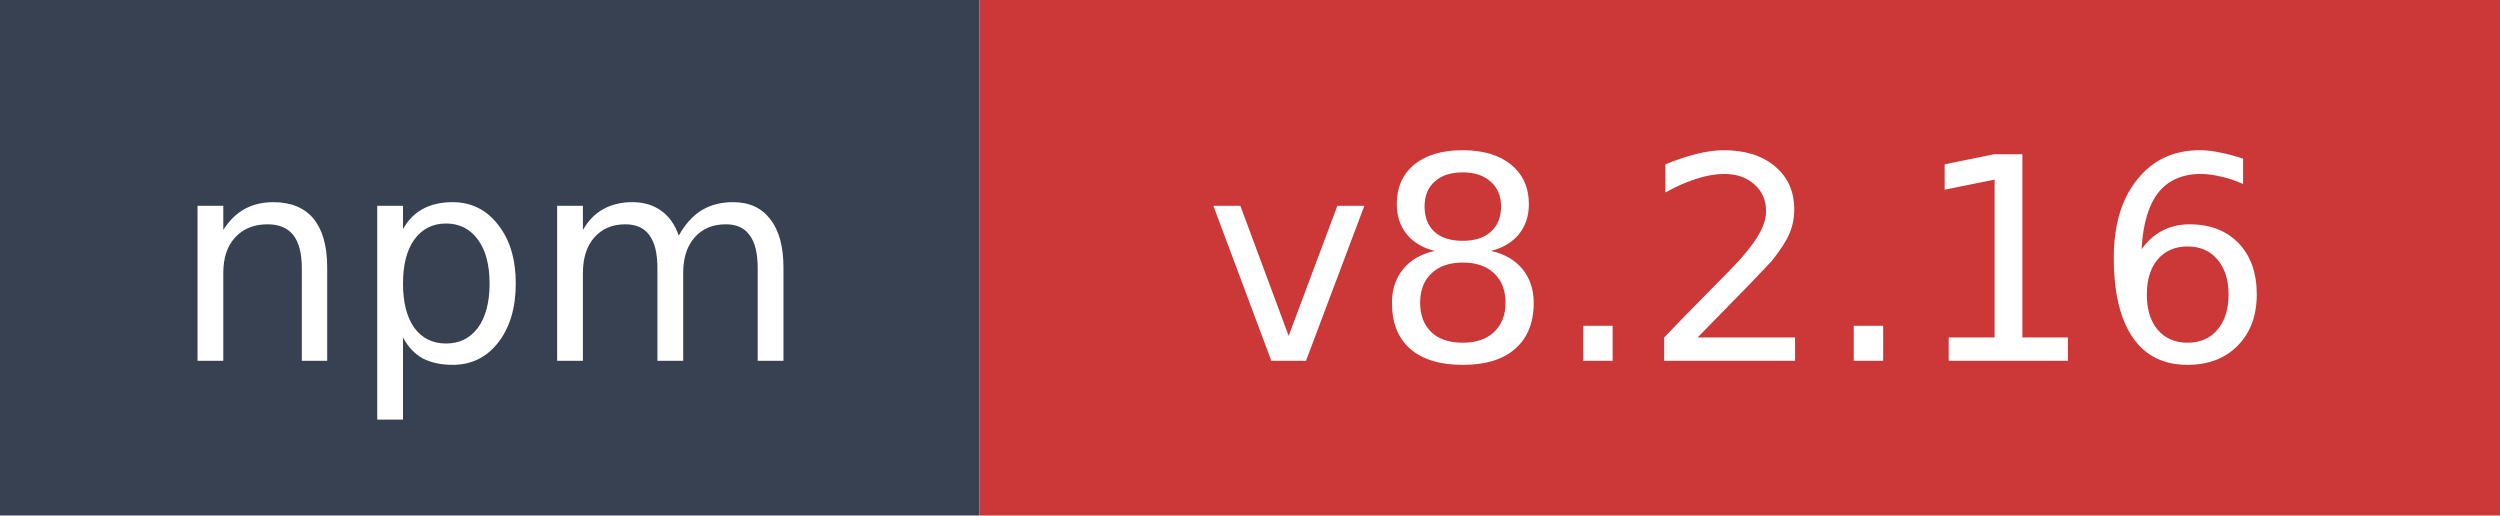
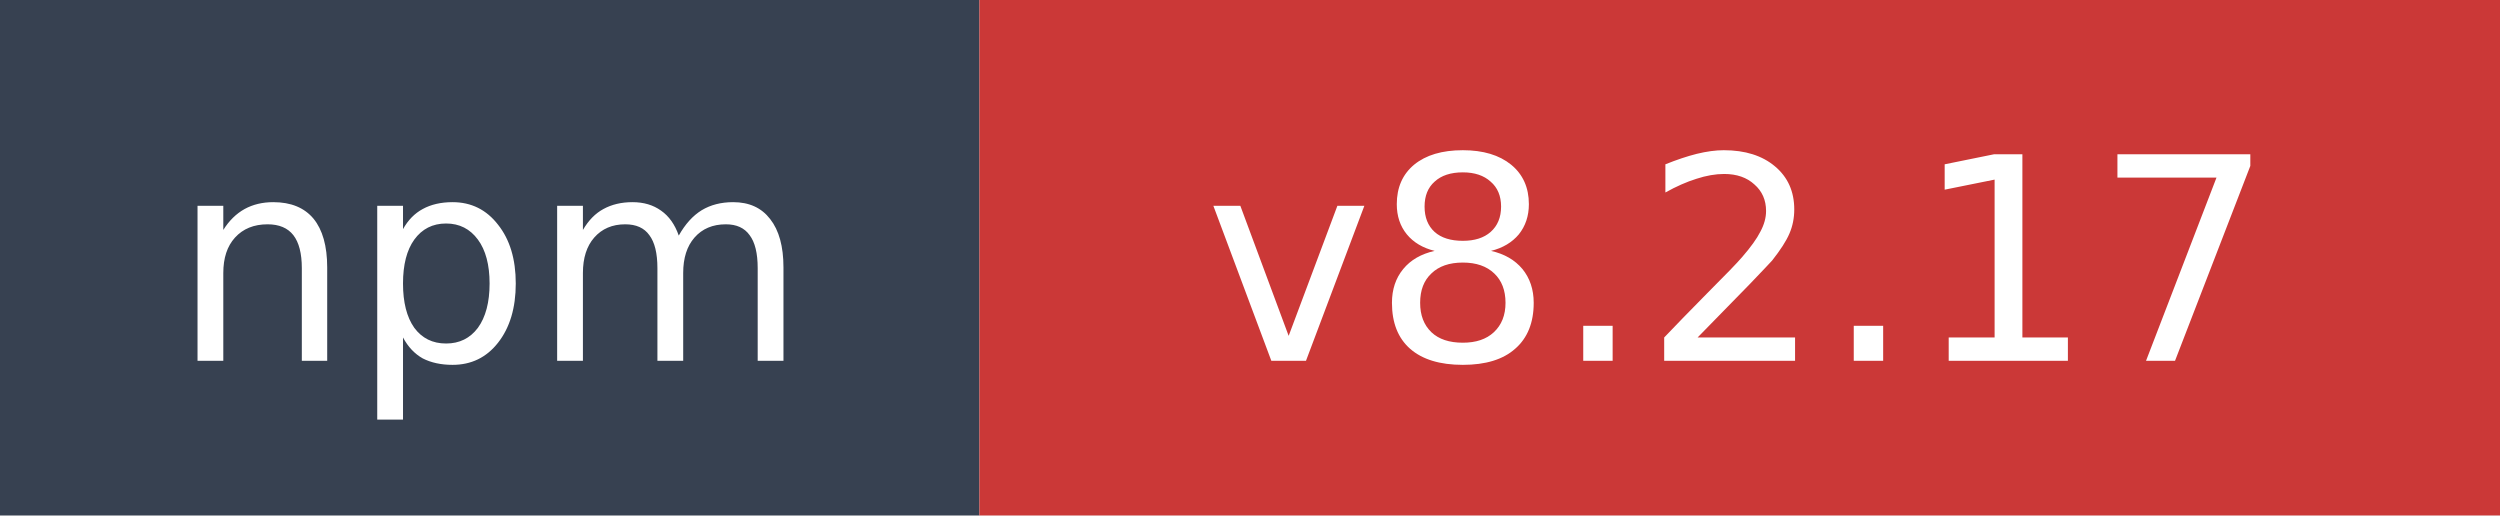
- <svg xmlns="http://www.w3.org/2000/svg" width="97" height="20" role="img" aria-label="npm: v8.2.16">
+ <svg xmlns="http://www.w3.org/2000/svg" width="97" height="20" role="img" aria-label="npm: v8.2.17">
  <rect width="38" height="20" fill="#374151" />
  <rect x="38" width="59" height="20" fill="#cb3837" />
  <text x="19" y="14" fill="#ffffff" font-family="Verdana,Geneva,DejaVu Sans,sans-serif" font-size="11" text-anchor="middle">npm</text>
-   <text x="67.5" y="14" fill="#ffffff" font-family="Verdana,Geneva,DejaVu Sans,sans-serif" font-size="11" text-anchor="middle">v8.2.16</text>
+   <text x="67.5" y="14" fill="#ffffff" font-family="Verdana,Geneva,DejaVu Sans,sans-serif" font-size="11" text-anchor="middle">v8.2.17</text>
</svg>
